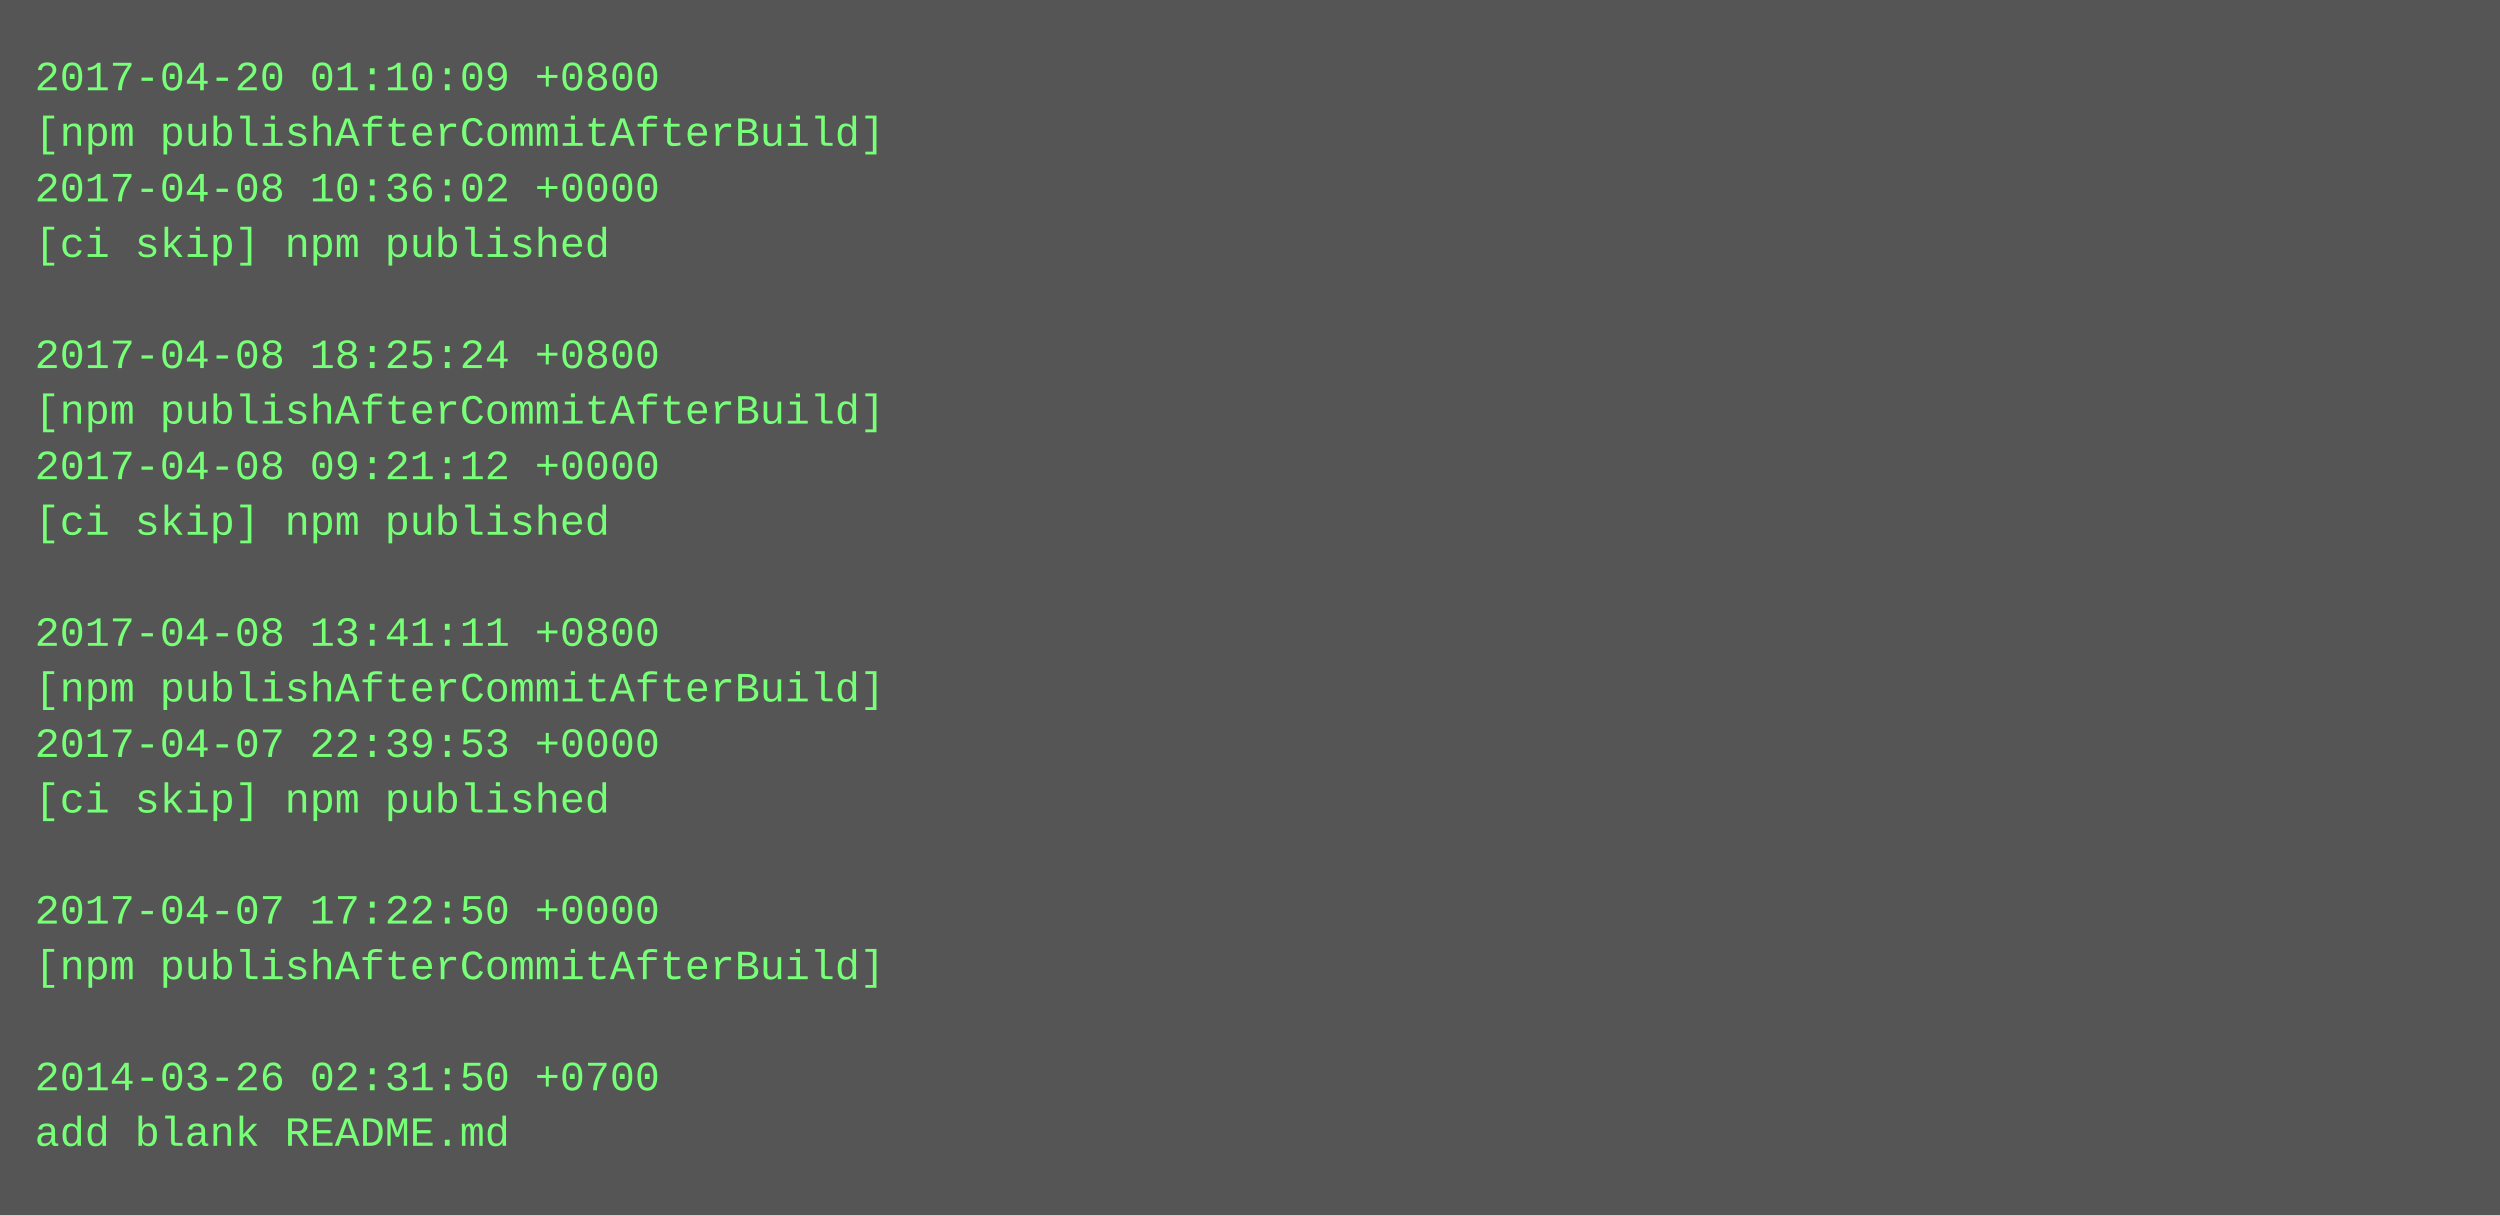
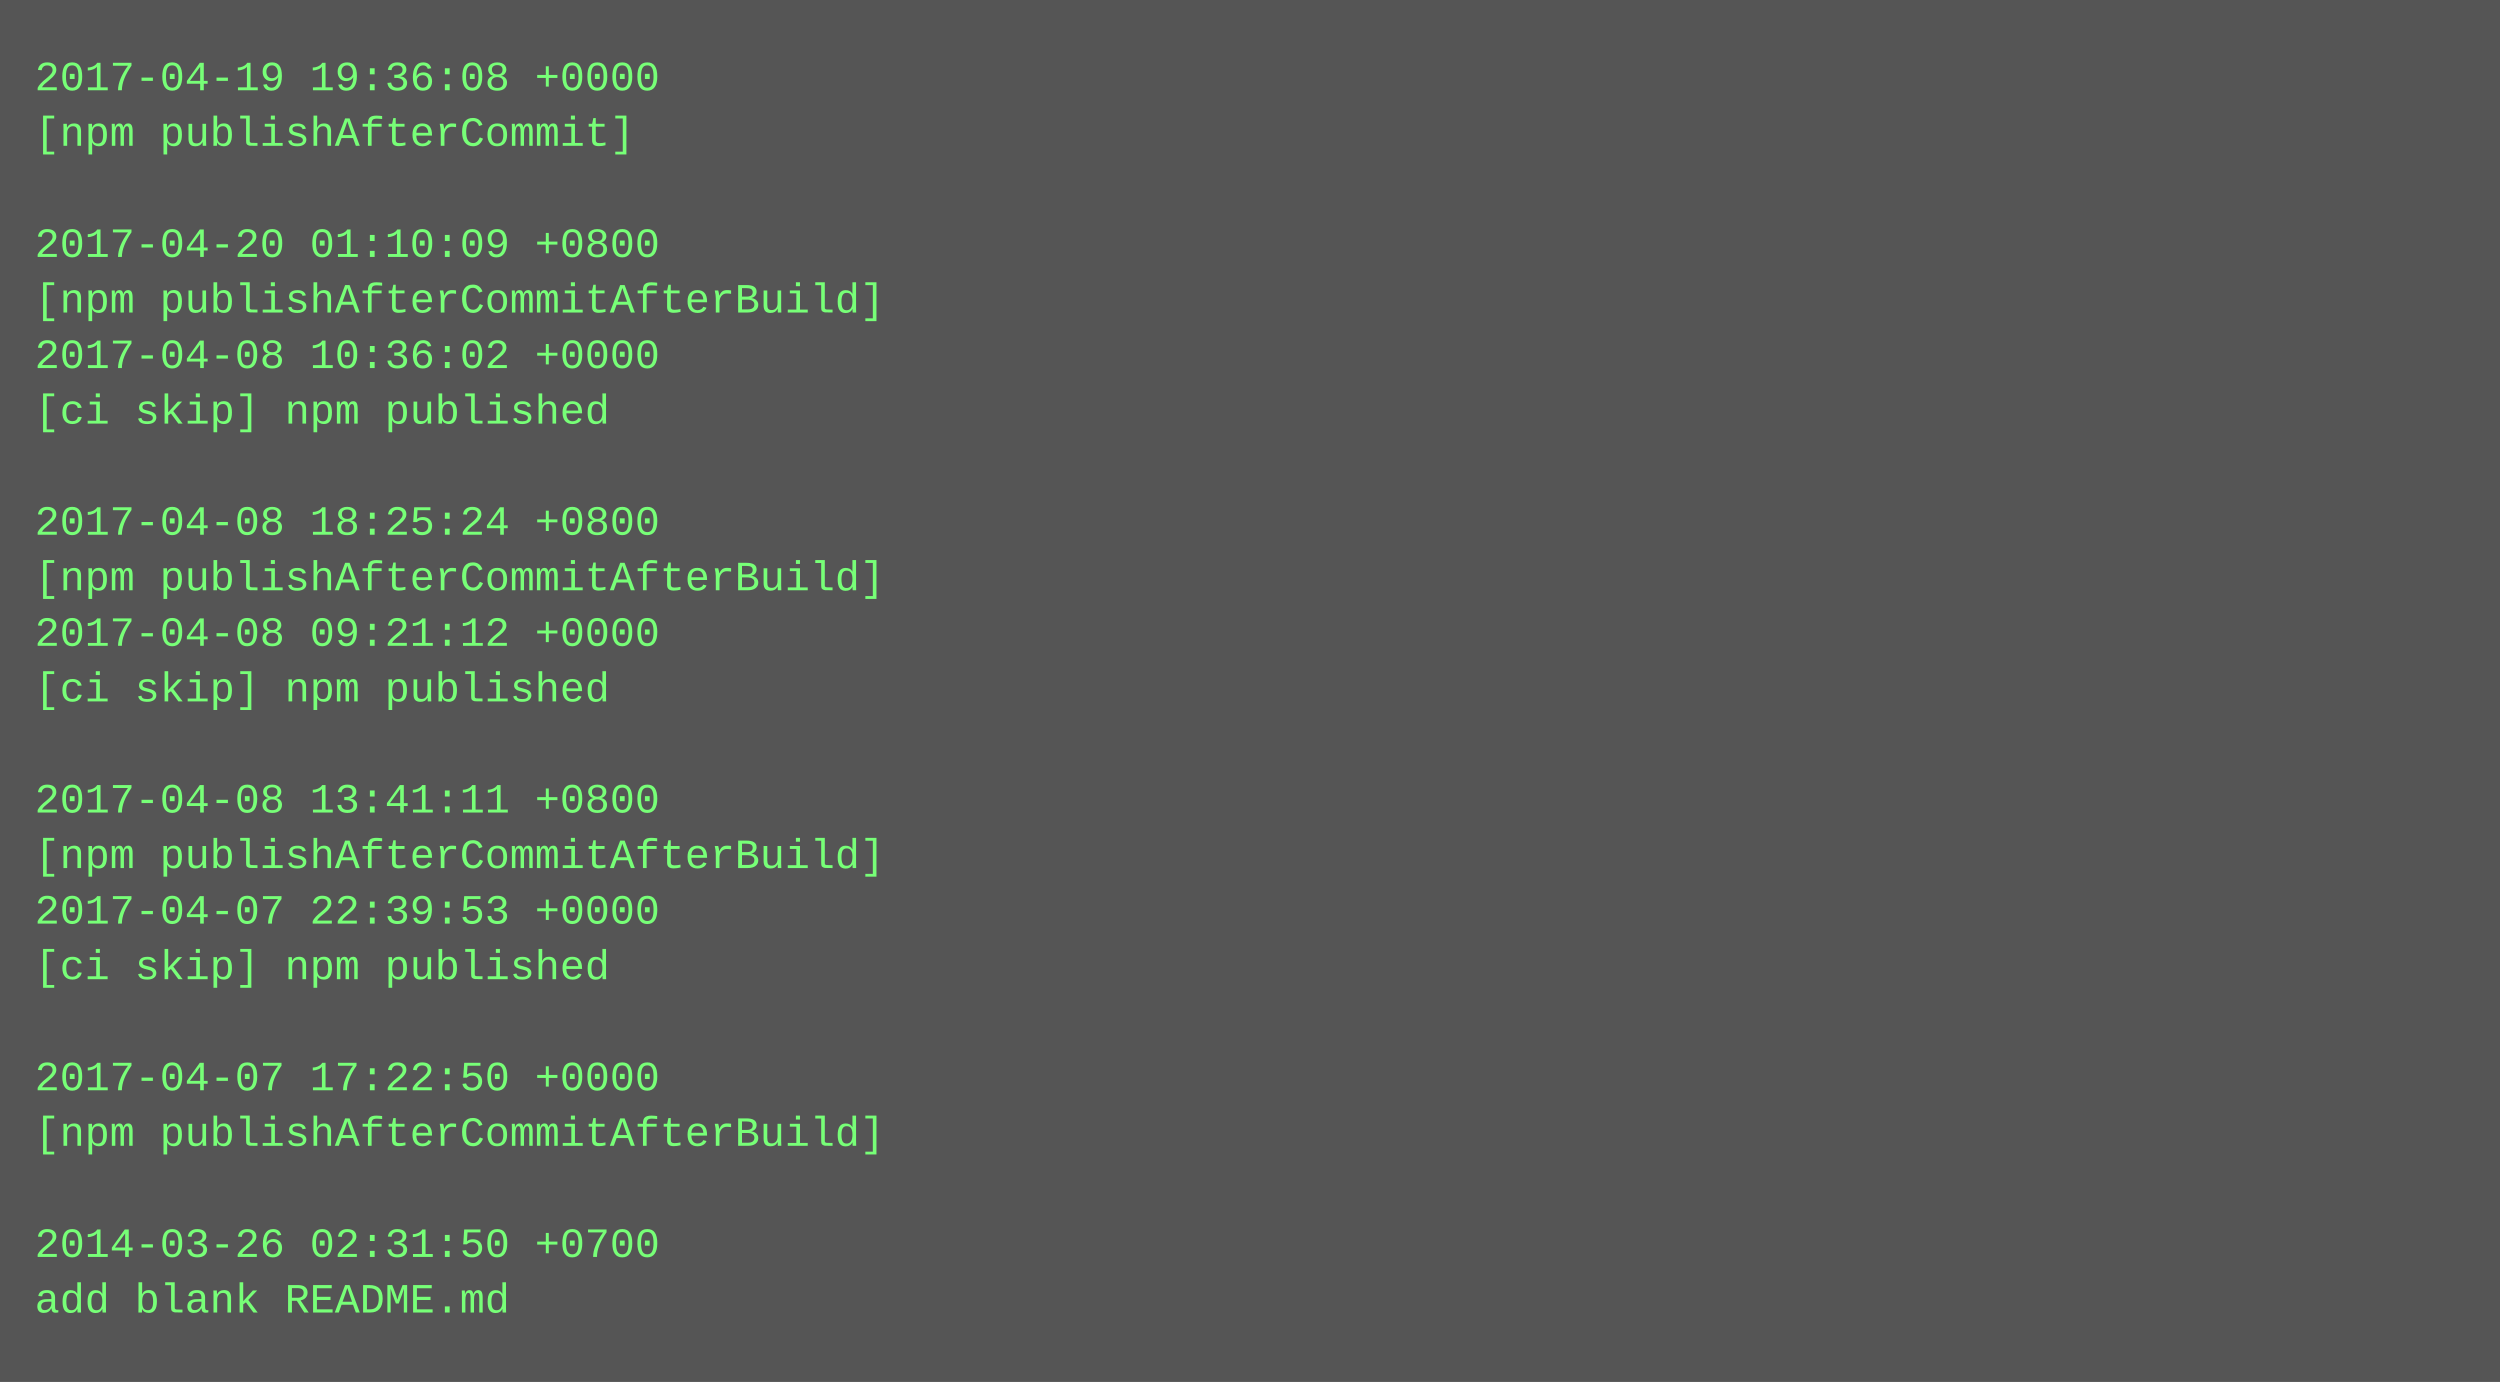
- <svg xmlns="http://www.w3.org/2000/svg" height="350" width="720">
-   <rect height="350" fill="#555" width="720" />
+ <svg xmlns="http://www.w3.org/2000/svg" height="398" width="720">
+   <rect height="398" fill="#555" width="720" />
  <text fill="#7f7" font-family="Courier New" font-size="12" xml:space="preserve">
-     <tspan x="10" y="26">2017-04-20 01:10:09 +0800</tspan>
-     <tspan x="10" y="42">[npm publishAfterCommitAfterBuild]</tspan>
-     <tspan x="10" y="58">2017-04-08 10:36:02 +0000</tspan>
-     <tspan x="10" y="74">[ci skip] npm published</tspan>
-     <tspan x="10" y="90" />
-     <tspan x="10" y="106">2017-04-08 18:25:24 +0800</tspan>
-     <tspan x="10" y="122">[npm publishAfterCommitAfterBuild]</tspan>
-     <tspan x="10" y="138">2017-04-08 09:21:12 +0000</tspan>
-     <tspan x="10" y="154">[ci skip] npm published</tspan>
-     <tspan x="10" y="170" />
-     <tspan x="10" y="186">2017-04-08 13:41:11 +0800</tspan>
-     <tspan x="10" y="202">[npm publishAfterCommitAfterBuild]</tspan>
-     <tspan x="10" y="218">2017-04-07 22:39:53 +0000</tspan>
-     <tspan x="10" y="234">[ci skip] npm published</tspan>
-     <tspan x="10" y="250" />
-     <tspan x="10" y="266">2017-04-07 17:22:50 +0000</tspan>
-     <tspan x="10" y="282">[npm publishAfterCommitAfterBuild]</tspan>
+     <tspan x="10" y="26">2017-04-19 19:36:08 +0000</tspan>
+     <tspan x="10" y="42">[npm publishAfterCommit]</tspan>
+     <tspan x="10" y="58" />
+     <tspan x="10" y="74">2017-04-20 01:10:09 +0800</tspan>
+     <tspan x="10" y="90">[npm publishAfterCommitAfterBuild]</tspan>
+     <tspan x="10" y="106">2017-04-08 10:36:02 +0000</tspan>
+     <tspan x="10" y="122">[ci skip] npm published</tspan>
+     <tspan x="10" y="138" />
+     <tspan x="10" y="154">2017-04-08 18:25:24 +0800</tspan>
+     <tspan x="10" y="170">[npm publishAfterCommitAfterBuild]</tspan>
+     <tspan x="10" y="186">2017-04-08 09:21:12 +0000</tspan>
+     <tspan x="10" y="202">[ci skip] npm published</tspan>
+     <tspan x="10" y="218" />
+     <tspan x="10" y="234">2017-04-08 13:41:11 +0800</tspan>
+     <tspan x="10" y="250">[npm publishAfterCommitAfterBuild]</tspan>
+     <tspan x="10" y="266">2017-04-07 22:39:53 +0000</tspan>
+     <tspan x="10" y="282">[ci skip] npm published</tspan>
    <tspan x="10" y="298" />
-     <tspan x="10" y="314">2014-03-26 02:31:50 +0700</tspan>
-     <tspan x="10" y="330">add blank README.md</tspan>
+     <tspan x="10" y="314">2017-04-07 17:22:50 +0000</tspan>
+     <tspan x="10" y="330">[npm publishAfterCommitAfterBuild]</tspan>
+     <tspan x="10" y="346" />
+     <tspan x="10" y="362">2014-03-26 02:31:50 +0700</tspan>
+     <tspan x="10" y="378">add blank README.md</tspan>
  </text>
</svg>
